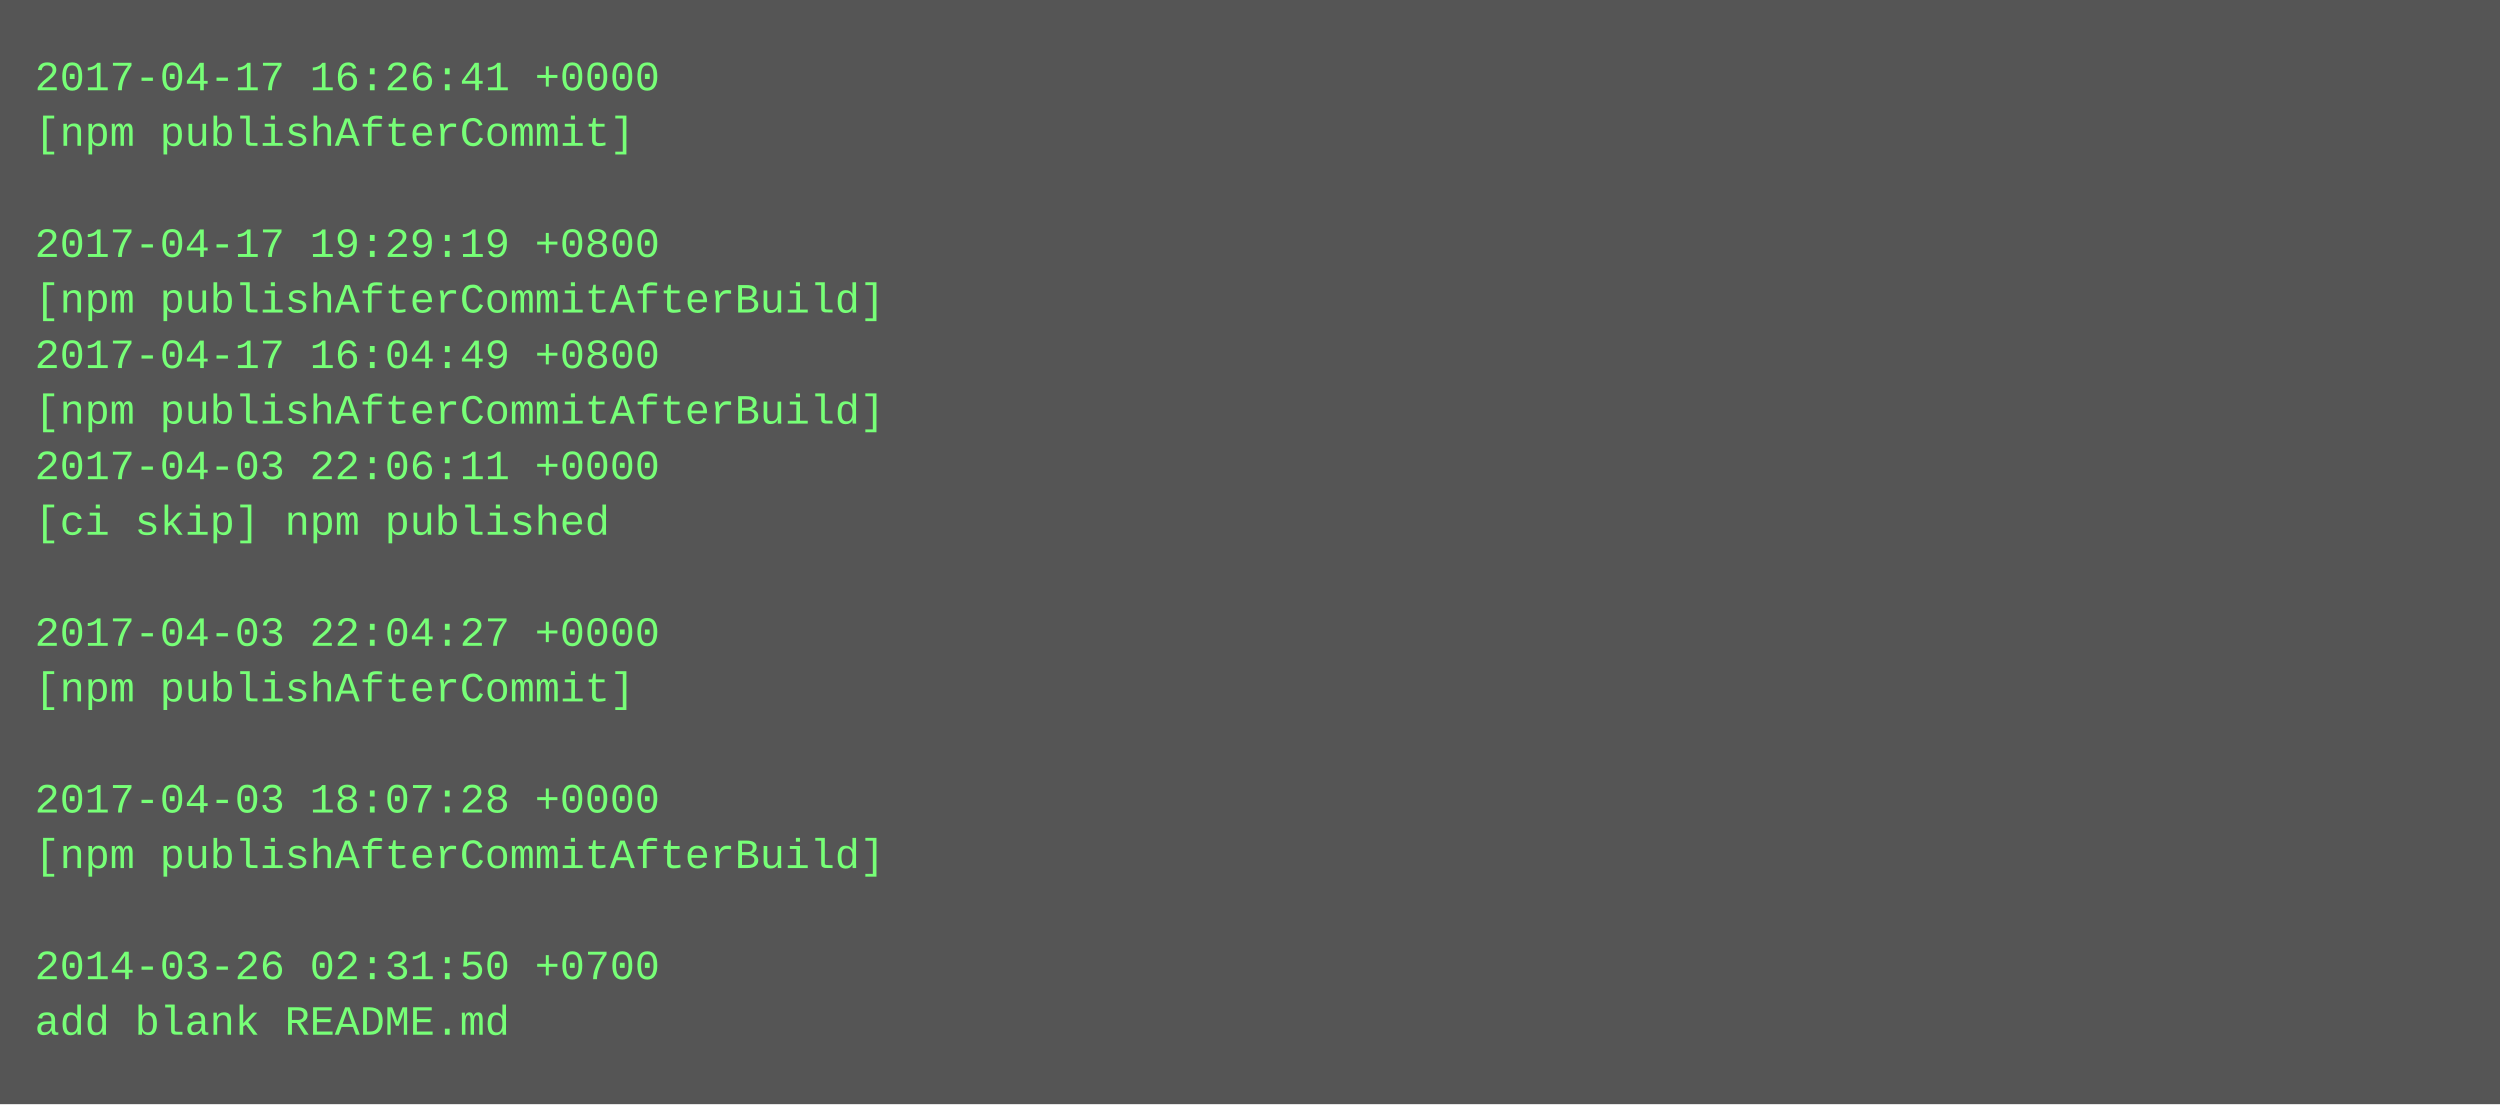
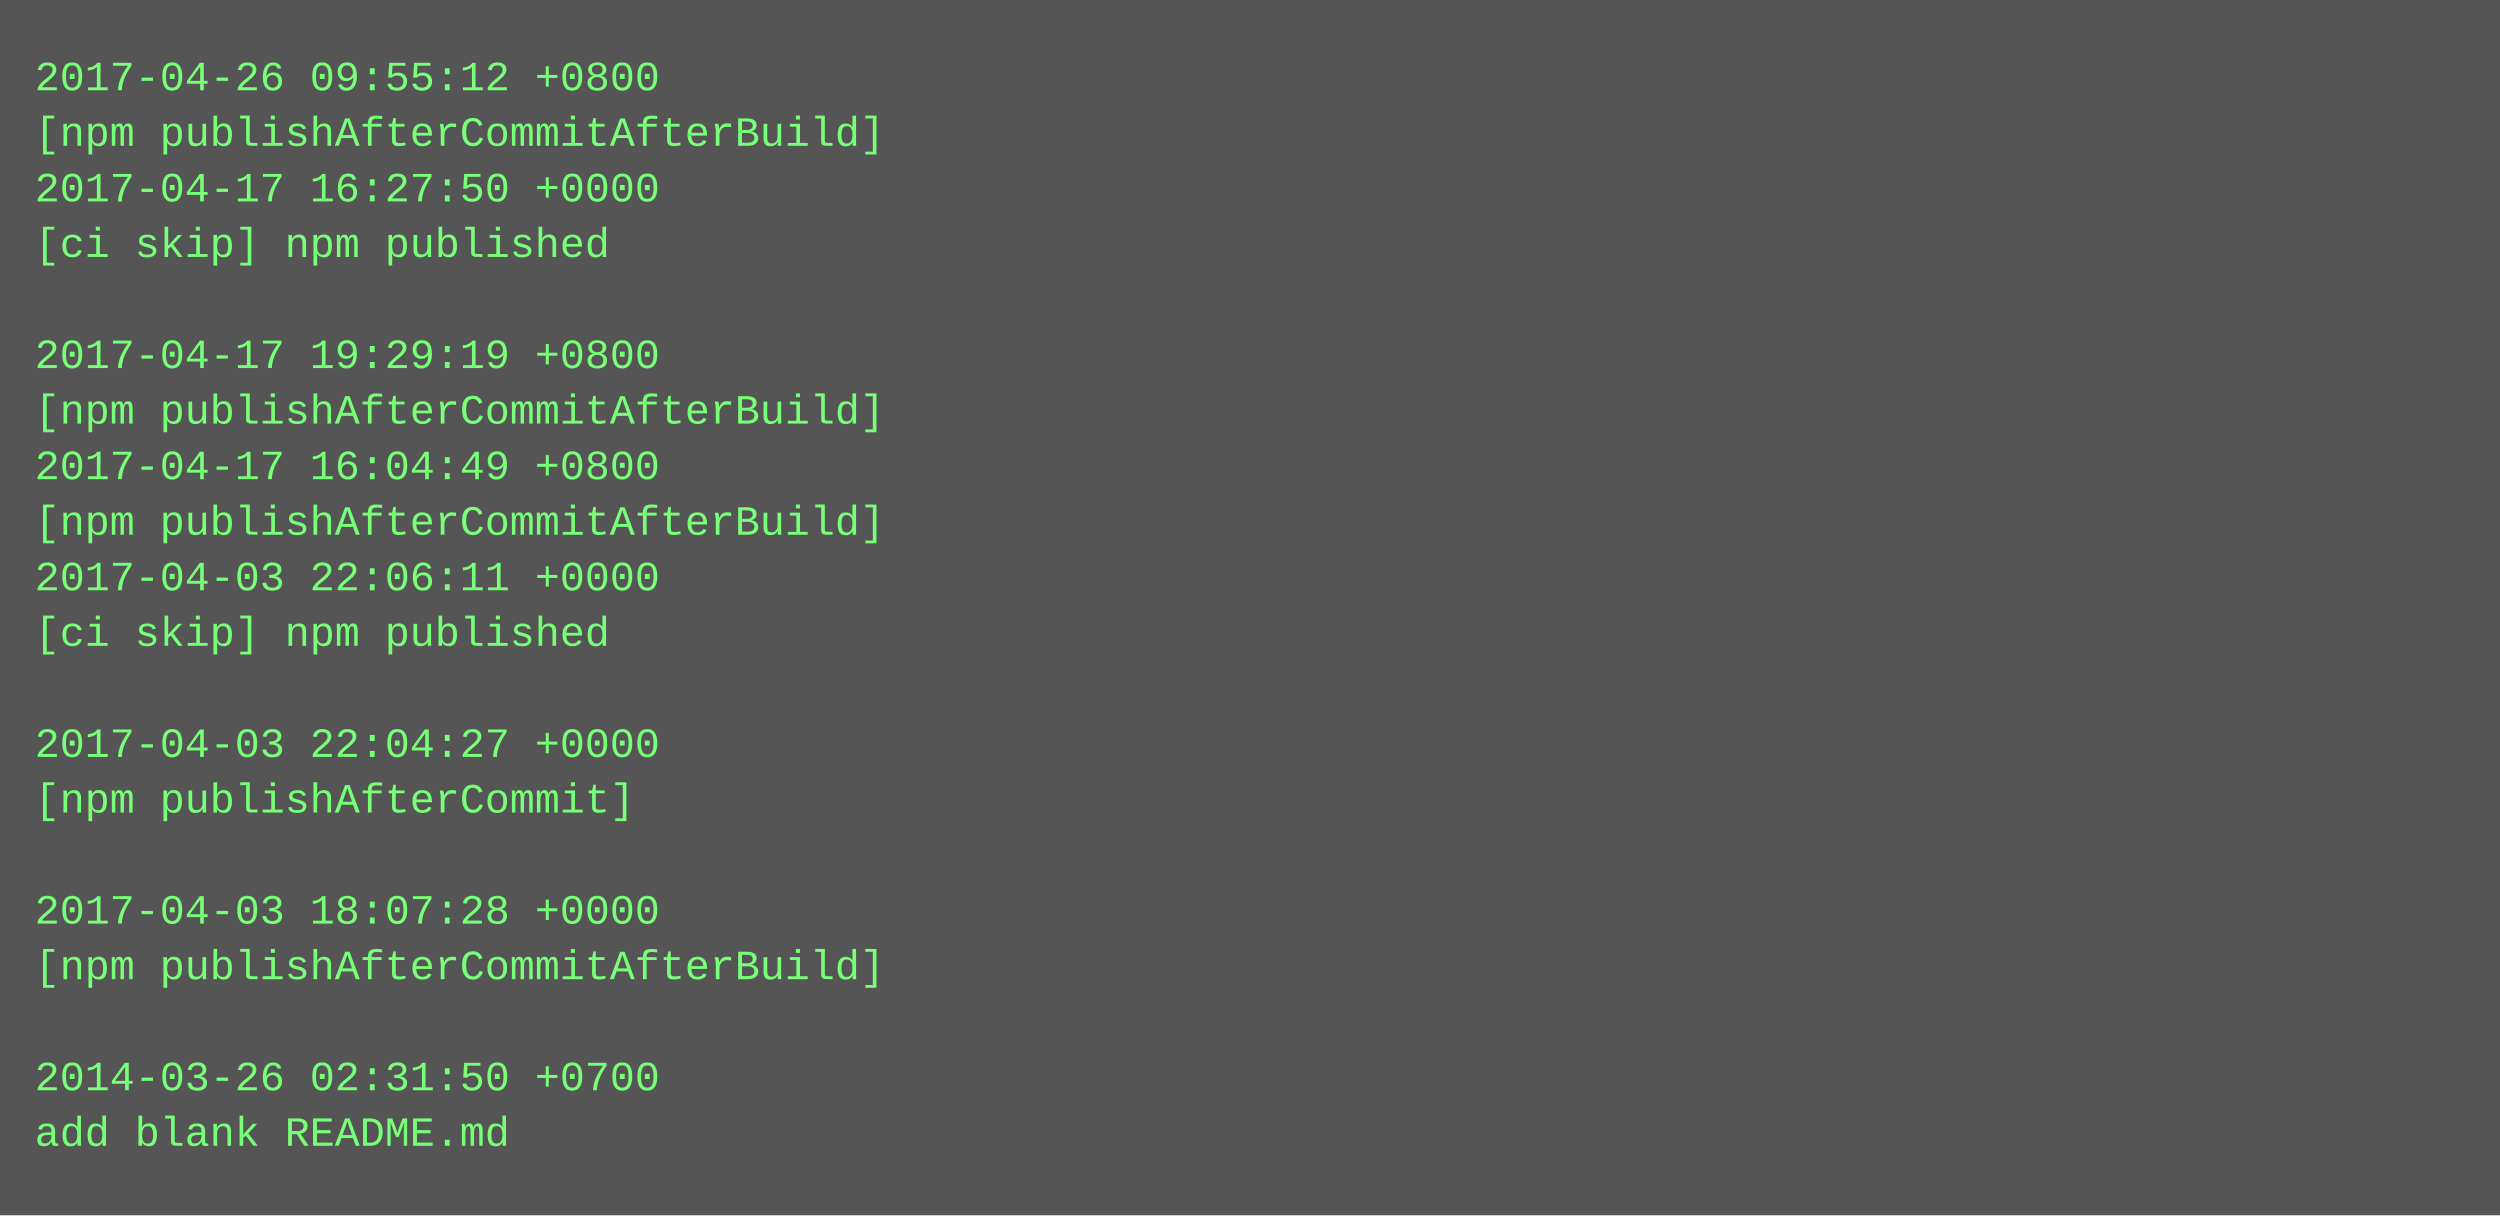
- <svg xmlns="http://www.w3.org/2000/svg" height="318" width="720">
-   <rect height="318" fill="#555" width="720" />
+ <svg xmlns="http://www.w3.org/2000/svg" height="350" width="720">
+   <rect height="350" fill="#555" width="720" />
  <text fill="#7f7" font-family="Courier New" font-size="12" xml:space="preserve">
-     <tspan x="10" y="26">2017-04-17 16:26:41 +0000</tspan>
-     <tspan x="10" y="42">[npm publishAfterCommit]</tspan>
-     <tspan x="10" y="58" />
-     <tspan x="10" y="74">2017-04-17 19:29:19 +0800</tspan>
-     <tspan x="10" y="90">[npm publishAfterCommitAfterBuild]</tspan>
-     <tspan x="10" y="106">2017-04-17 16:04:49 +0800</tspan>
+     <tspan x="10" y="26">2017-04-26 09:55:12 +0800</tspan>
+     <tspan x="10" y="42">[npm publishAfterCommitAfterBuild]</tspan>
+     <tspan x="10" y="58">2017-04-17 16:27:50 +0000</tspan>
+     <tspan x="10" y="74">[ci skip] npm published</tspan>
+     <tspan x="10" y="90" />
+     <tspan x="10" y="106">2017-04-17 19:29:19 +0800</tspan>
    <tspan x="10" y="122">[npm publishAfterCommitAfterBuild]</tspan>
-     <tspan x="10" y="138">2017-04-03 22:06:11 +0000</tspan>
-     <tspan x="10" y="154">[ci skip] npm published</tspan>
-     <tspan x="10" y="170" />
-     <tspan x="10" y="186">2017-04-03 22:04:27 +0000</tspan>
-     <tspan x="10" y="202">[npm publishAfterCommit]</tspan>
-     <tspan x="10" y="218" />
-     <tspan x="10" y="234">2017-04-03 18:07:28 +0000</tspan>
-     <tspan x="10" y="250">[npm publishAfterCommitAfterBuild]</tspan>
-     <tspan x="10" y="266" />
-     <tspan x="10" y="282">2014-03-26 02:31:50 +0700</tspan>
-     <tspan x="10" y="298">add blank README.md</tspan>
+     <tspan x="10" y="138">2017-04-17 16:04:49 +0800</tspan>
+     <tspan x="10" y="154">[npm publishAfterCommitAfterBuild]</tspan>
+     <tspan x="10" y="170">2017-04-03 22:06:11 +0000</tspan>
+     <tspan x="10" y="186">[ci skip] npm published</tspan>
+     <tspan x="10" y="202" />
+     <tspan x="10" y="218">2017-04-03 22:04:27 +0000</tspan>
+     <tspan x="10" y="234">[npm publishAfterCommit]</tspan>
+     <tspan x="10" y="250" />
+     <tspan x="10" y="266">2017-04-03 18:07:28 +0000</tspan>
+     <tspan x="10" y="282">[npm publishAfterCommitAfterBuild]</tspan>
+     <tspan x="10" y="298" />
+     <tspan x="10" y="314">2014-03-26 02:31:50 +0700</tspan>
+     <tspan x="10" y="330">add blank README.md</tspan>
  </text>
</svg>
